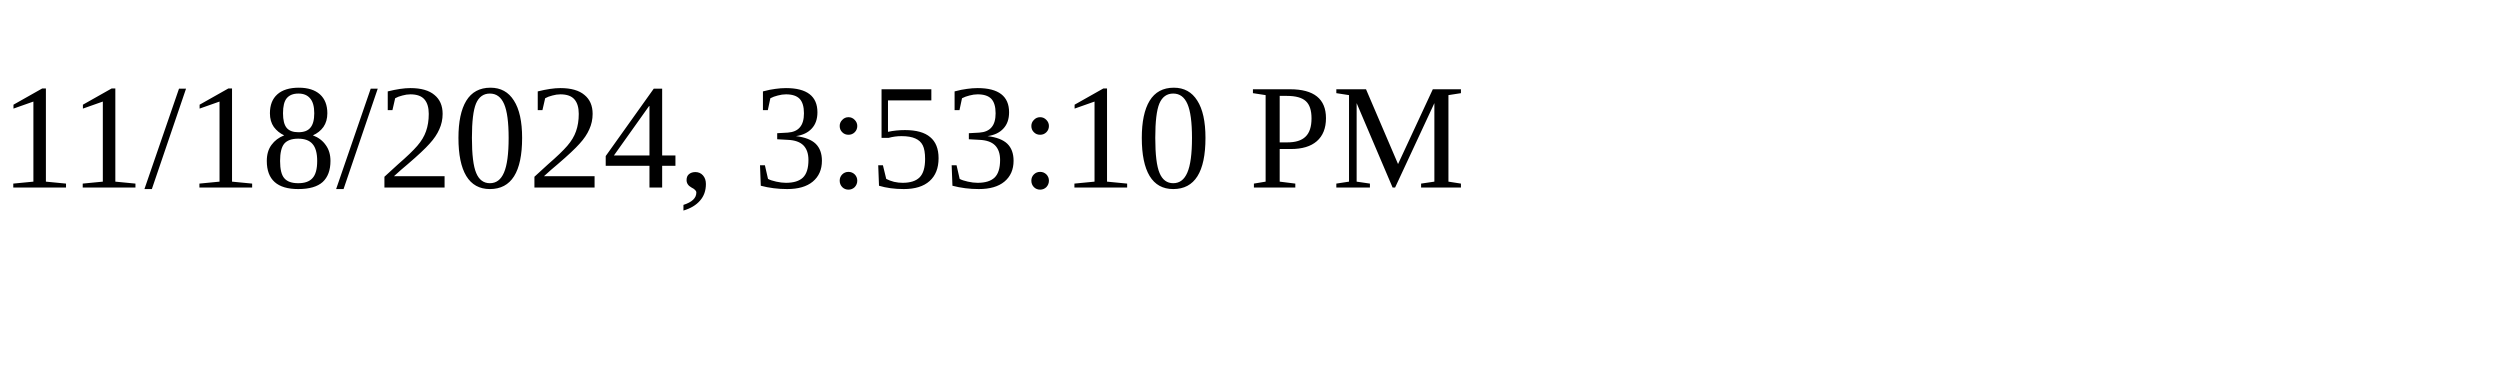
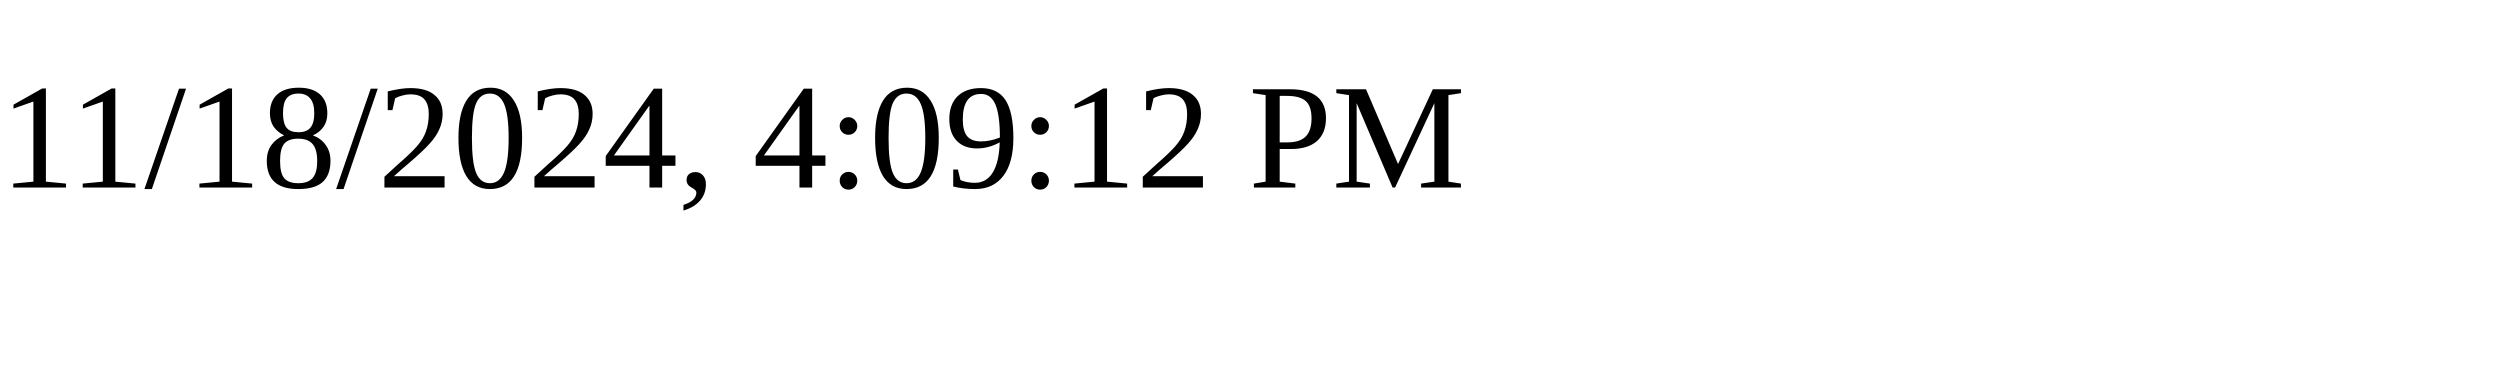
<svg xmlns="http://www.w3.org/2000/svg" height="30" width="200">
-   <text x="0" y="15">11/18/2024, 3:53:10 PM</text>
+   <text x="0" y="15">11/18/2024, 4:09:12 PM</text>
</svg>
